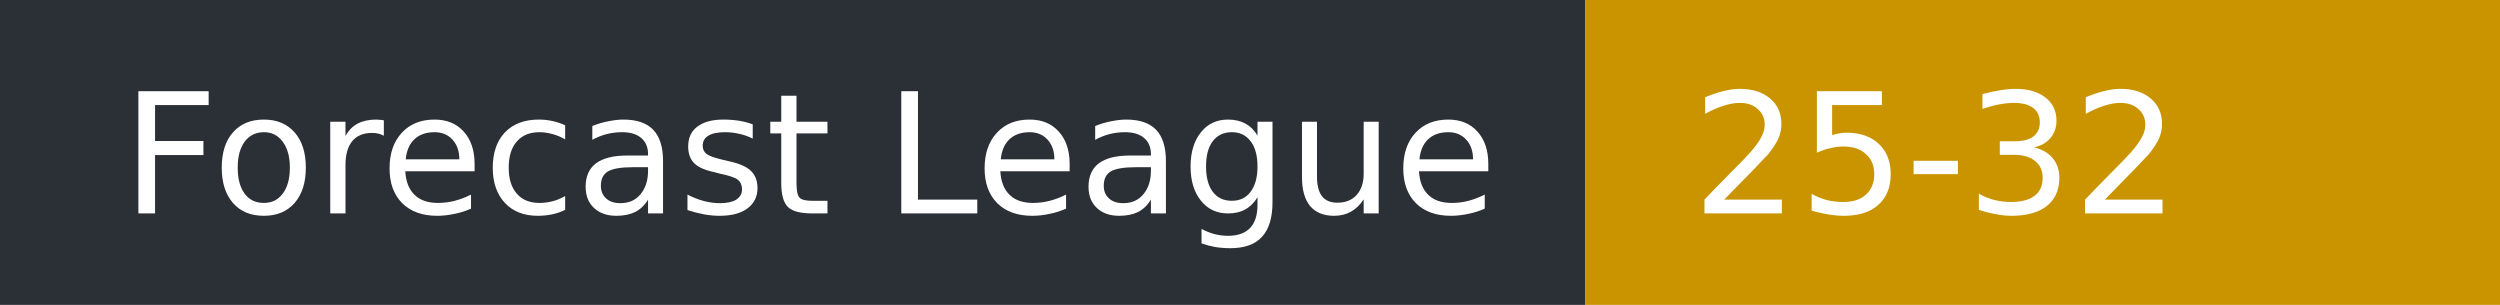
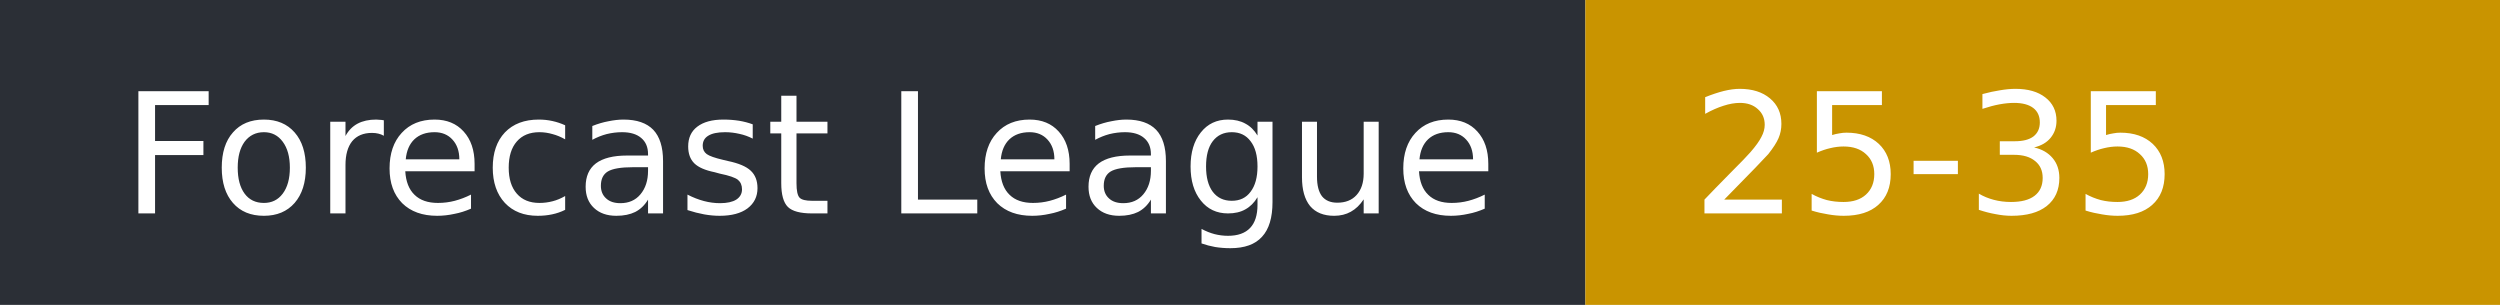
- <svg xmlns="http://www.w3.org/2000/svg" width="164" height="20" role="img" aria-label="Forecast League: 25-32">
+ <svg xmlns="http://www.w3.org/2000/svg" width="164" height="20" role="img" aria-label="Forecast League: 25-35">
  <rect width="104" height="20" fill="#2b2f36" />
  <rect x="104" width="60" height="20" fill="#c99400" />
  <g fill="#fff" font-family="Verdana,DejaVu Sans,sans-serif" font-size="11">
    <text x="8" y="14">Forecast League</text>
-     <text x="111" y="14">25-32</text>
+     <text x="111" y="14">25-35</text>
  </g>
</svg>
